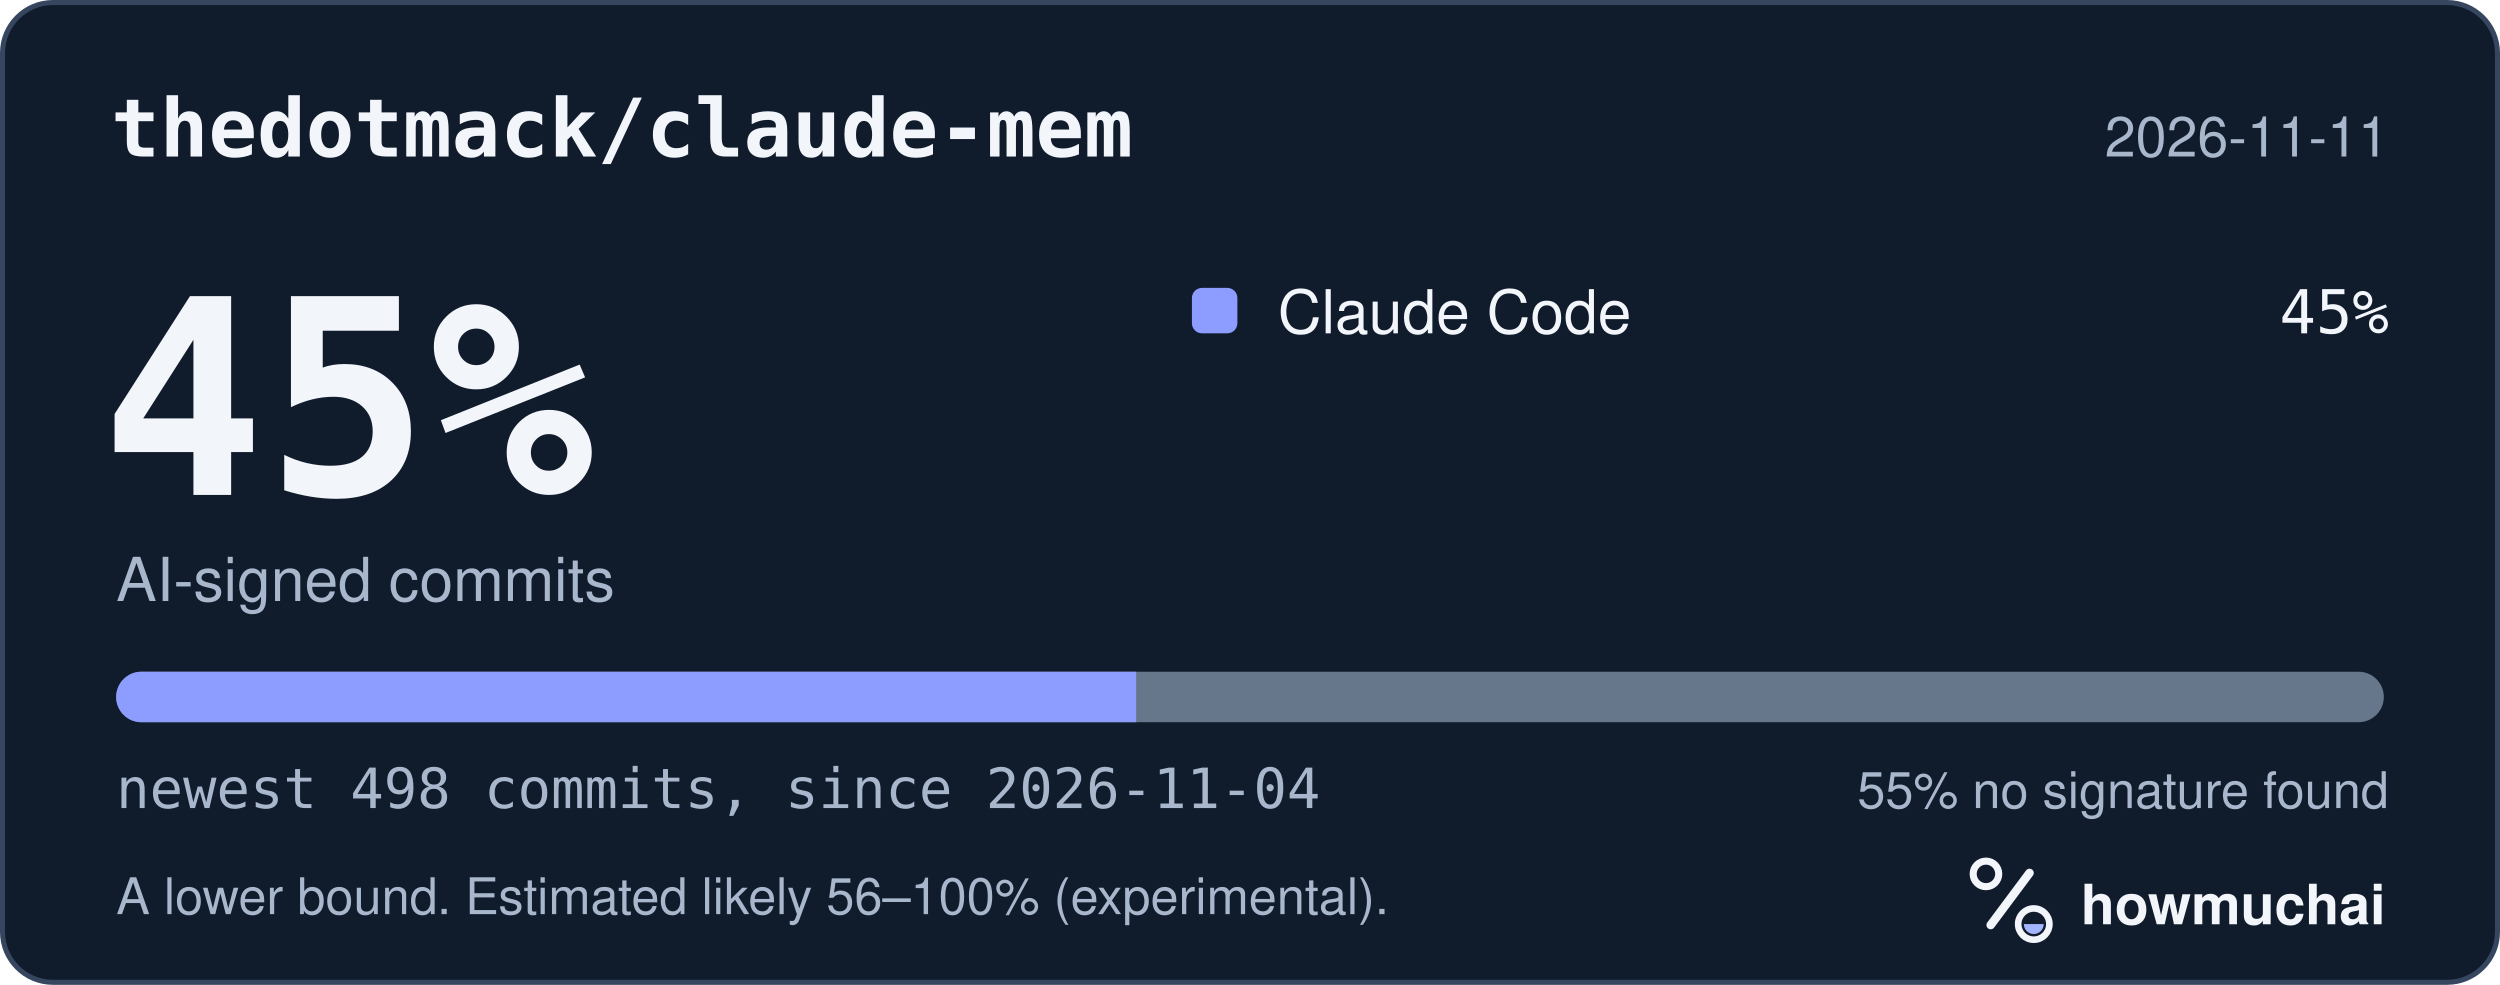
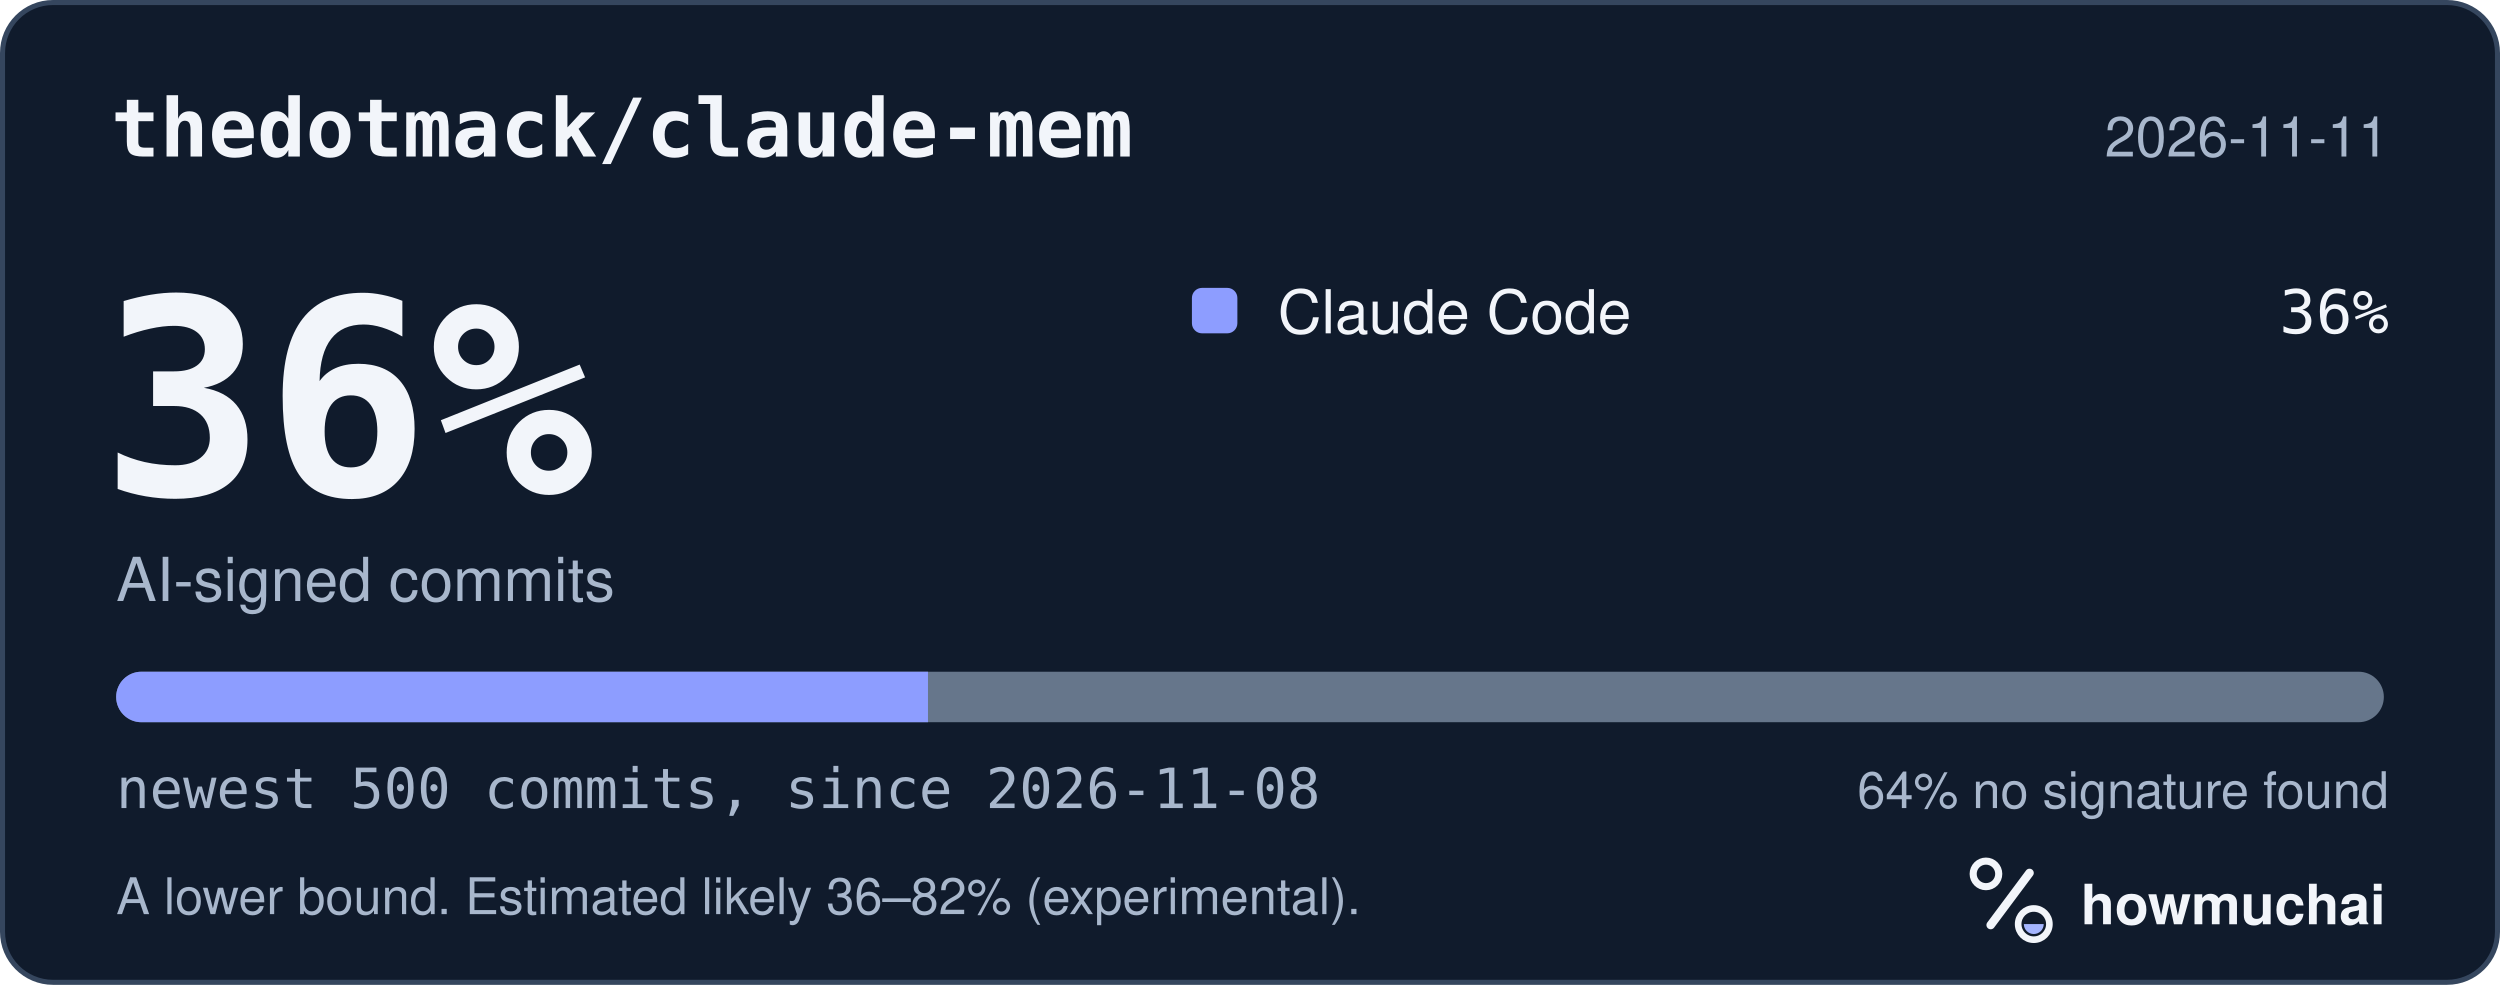
<svg xmlns="http://www.w3.org/2000/svg" width="495" height="195" viewBox="0 0 495 195" role="img" aria-labelledby="hm-t hm-d">
  <rect x="0.5" y="0.5" width="494" height="194" rx="10" fill="#101B2C" stroke="#35465E" />
  <text x="22" y="31" fill="#F2F5FA" font-family="ui-monospace, SF Mono, Menlo, Consolas, IBM Plex Mono, monospace" font-size="16" font-weight="600">thedotmack/claude-mem</text>
  <text x="473" y="31" fill="#A8B7CC" font-family="-apple-system, BlinkMacSystemFont, Segoe UI, Helvetica, Arial, Fira Sans, sans-serif" font-size="11" text-anchor="end">2026-11-11</text>
-   <text x="20" y="98" fill="#F2F5FA" font-family="ui-monospace, SF Mono, Menlo, Consolas, IBM Plex Mono, monospace" font-size="54" font-weight="700">45%</text>
+   <text x="20" y="98" fill="#F2F5FA" font-family="ui-monospace, SF Mono, Menlo, Consolas, IBM Plex Mono, monospace" font-size="54" font-weight="700">36%</text>
  <text x="23" y="119" fill="#A8B7CC" font-family="-apple-system, BlinkMacSystemFont, Segoe UI, Helvetica, Arial, Fira Sans, sans-serif" font-size="12">AI-signed commits</text>
  <rect x="236" y="57" width="9" height="9" rx="2" fill="#8D9DFF" />
  <text x="253" y="66" fill="#F2F5FA" font-family="-apple-system, BlinkMacSystemFont, Segoe UI, Helvetica, Arial, Fira Sans, sans-serif" font-size="12">Claude Code</text>
-   <text x="473" y="66" fill="#F2F5FA" font-family="ui-monospace, SF Mono, Menlo, Consolas, IBM Plex Mono, monospace" font-size="12" text-anchor="end">45%</text>
+   <text x="473" y="66" fill="#F2F5FA" font-family="ui-monospace, SF Mono, Menlo, Consolas, IBM Plex Mono, monospace" font-size="12" text-anchor="end">36%</text>
  <defs>
    <clipPath id="hm-bar">
      <rect x="23" y="133" width="449" height="10" rx="5" />
    </clipPath>
  </defs>
  <rect x="23" y="133" width="449" height="10" rx="5" fill="#66768B" />
  <g clip-path="url(#hm-bar)">
-     <rect x="23.00" y="133" width="201.96" height="10" fill="#8D9DFF" />
+     <rect x="23.00" y="133" width="160.74" height="10" fill="#8D9DFF" />
  </g>
-   <text x="23" y="160" fill="#A8B7CC" font-family="ui-monospace, SF Mono, Menlo, Consolas, IBM Plex Mono, monospace" font-size="11">newest 498 commits, since 2026-11-04</text>
-   <text x="473" y="160" fill="#A8B7CC" font-family="-apple-system, BlinkMacSystemFont, Segoe UI, Helvetica, Arial, Fira Sans, sans-serif" font-size="10" text-anchor="end">55% no signature found</text>
-   <text x="23" y="181" fill="#A8B7CC" font-family="-apple-system, BlinkMacSystemFont, Segoe UI, Helvetica, Arial, Fira Sans, sans-serif" font-size="10">A lower bound. Estimated likely 56–100% (experimental).</text>
+   <text x="23" y="160" fill="#A8B7CC" font-family="ui-monospace, SF Mono, Menlo, Consolas, IBM Plex Mono, monospace" font-size="11">newest 500 commits, since 2026-11-08</text>
+   <text x="473" y="160" fill="#A8B7CC" font-family="-apple-system, BlinkMacSystemFont, Segoe UI, Helvetica, Arial, Fira Sans, sans-serif" font-size="10" text-anchor="end">64% no signature found</text>
+   <text x="23" y="181" fill="#A8B7CC" font-family="-apple-system, BlinkMacSystemFont, Segoe UI, Helvetica, Arial, Fira Sans, sans-serif" font-size="10">A lower bound. Estimated likely 36–82% (experimental).</text>
  <g transform="translate(386 166) scale(0.046875)">
    <circle cx="154" cy="150" r="54" fill="none" stroke="#F2F5FA" stroke-width="30" />
    <path d="M174 366 338 146" fill="none" stroke="#F2F5FA" stroke-width="36" stroke-linecap="round" />
    <circle cx="356" cy="362" r="66" fill="none" stroke="#F2F5FA" stroke-width="28" />
    <path d="M314 362a42 42 0 0 0 84 0Z" fill="#A4B5FF" />
  </g>
  <text x="412" y="183" fill="#F2F5FA" font-family="-apple-system, BlinkMacSystemFont, Segoe UI, Helvetica, Arial, Fira Sans, sans-serif" font-size="11" font-weight="650">howmuchai</text>
</svg>
